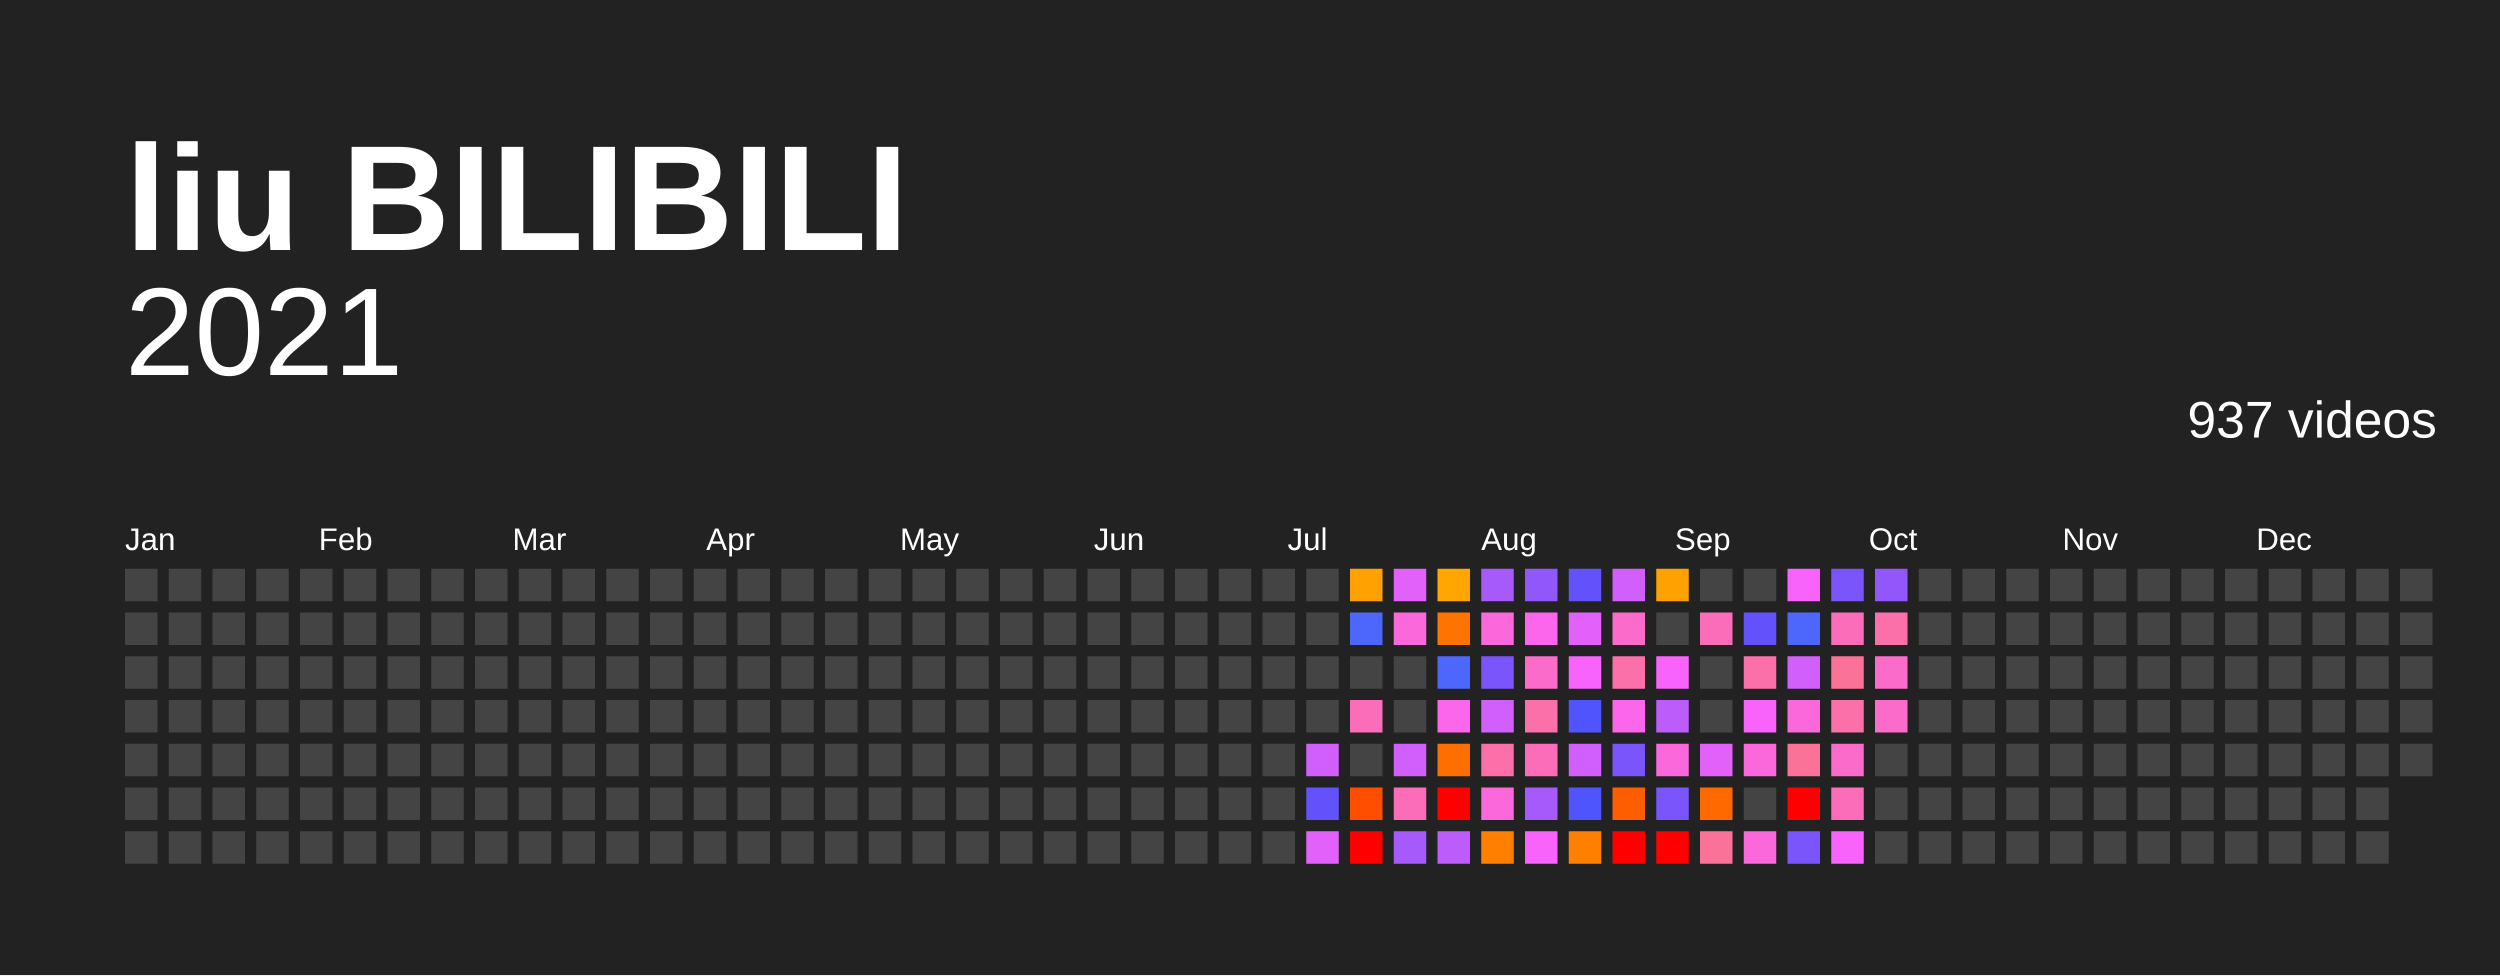
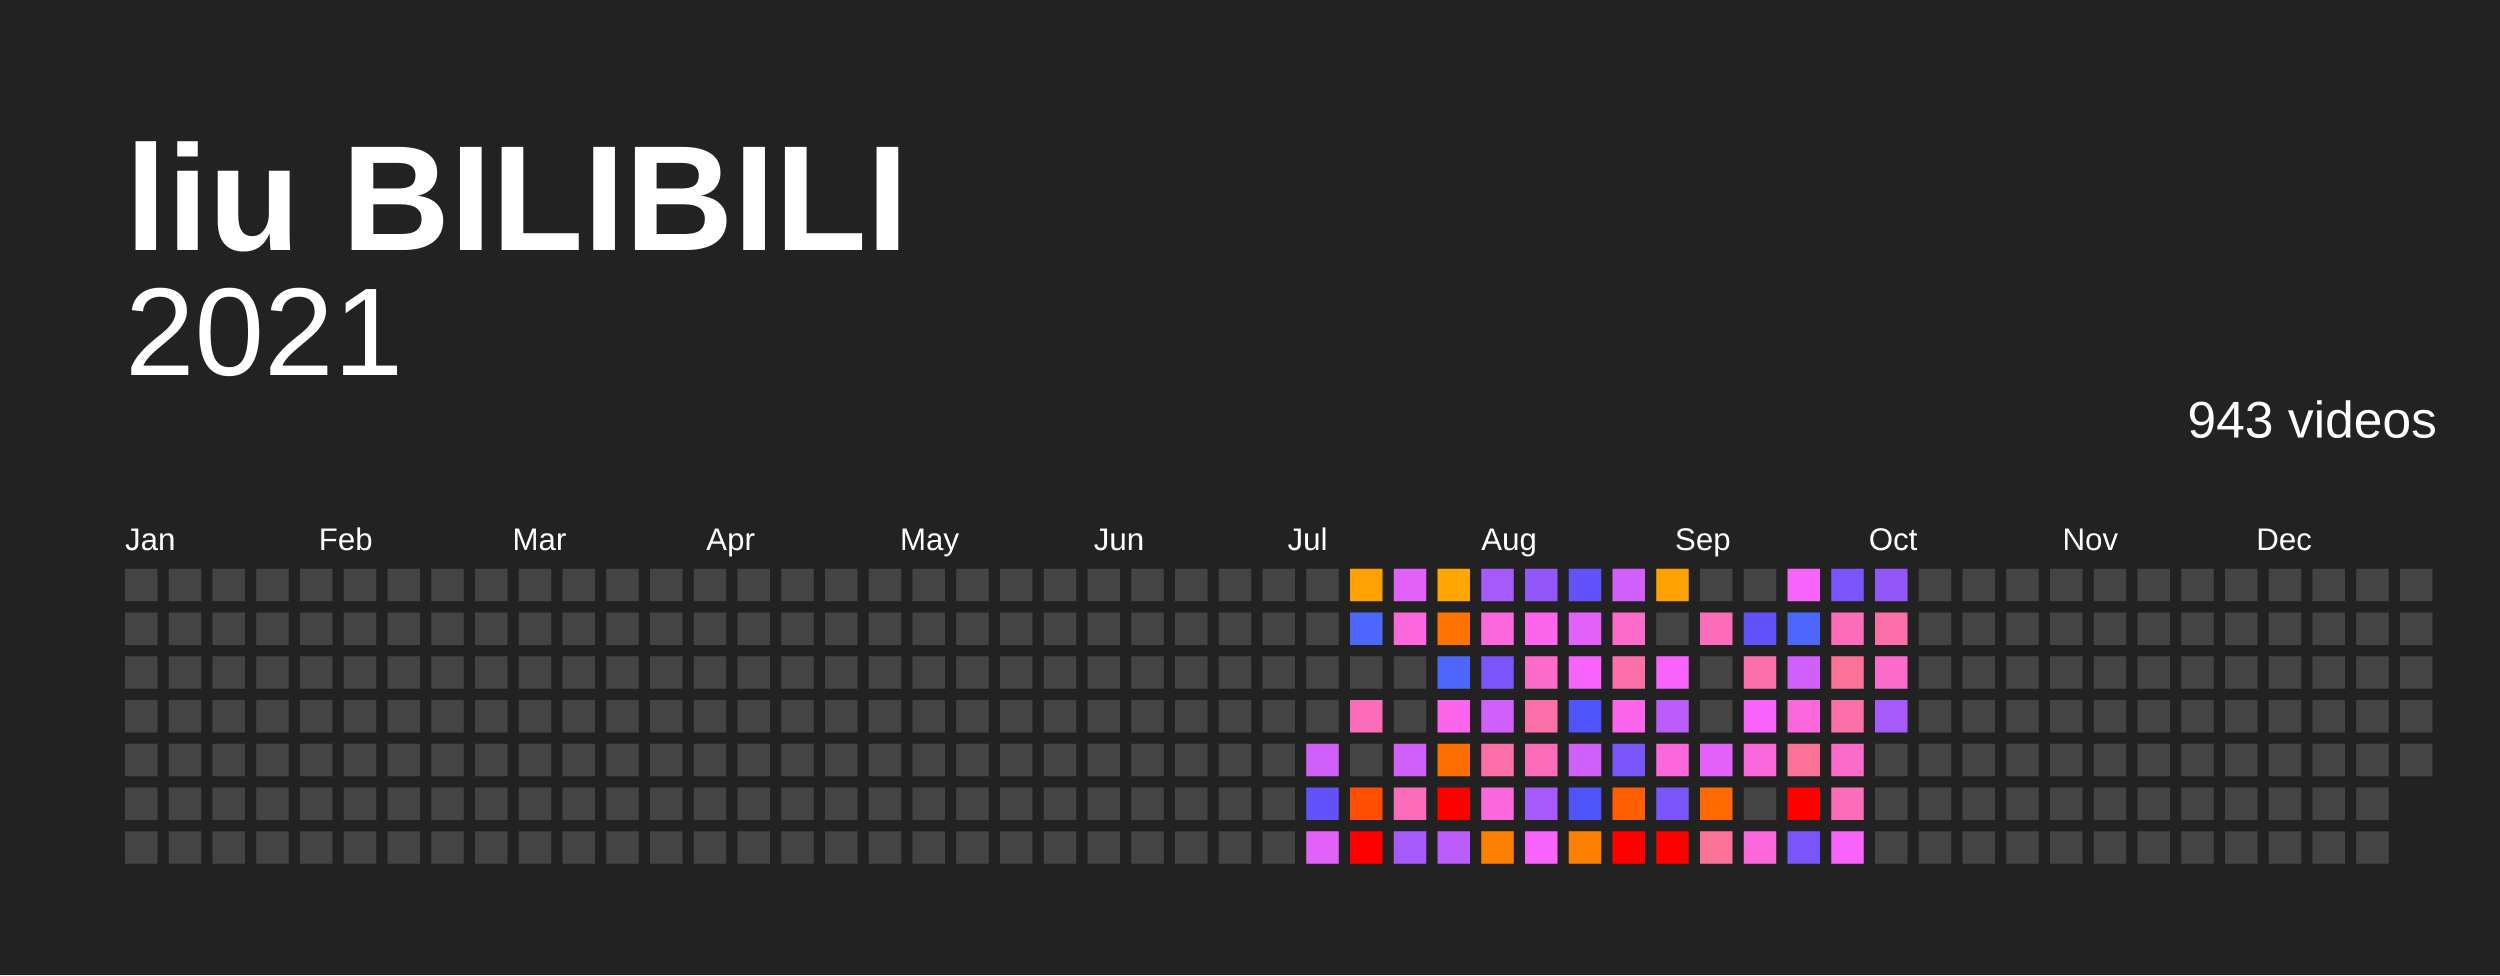
<svg xmlns="http://www.w3.org/2000/svg" baseProfile="full" height="78mm" version="1.1" viewBox="0,0,200,78" width="200mm">
  <defs />
  <rect fill="#222222" height="78" width="200" x="0" y="0" />
  <text fill="#FFFFFF" style="font-size:12px; font-family:Arial; font-weight:bold;" x="10" y="20">liu BILIBILI</text>
  <text alignment-baseline="hanging" fill="#FFFFFF" style="font-size:10.0px; font-family:Arial;" x="10" y="30">2021</text>
-   <text alignment-baseline="hanging" fill="#FFFFFF" style="font-size:4.125px; font-family:Arial;" x="175" y="35">937 videos</text>
+   <text alignment-baseline="hanging" fill="#FFFFFF" style="font-size:4.125px; font-family:Arial;" x="175" y="35">943 videos</text>
  <text fill="#FFFFFF" style="font-size:2.5px; font-family:Arial" x="10.0" y="44">Jan</text>
  <text fill="#FFFFFF" style="font-size:2.5px; font-family:Arial" x="25.5" y="44">Feb</text>
  <text fill="#FFFFFF" style="font-size:2.5px; font-family:Arial" x="41.0" y="44">Mar</text>
  <text fill="#FFFFFF" style="font-size:2.5px; font-family:Arial" x="56.5" y="44">Apr</text>
  <text fill="#FFFFFF" style="font-size:2.5px; font-family:Arial" x="72.0" y="44">May</text>
  <text fill="#FFFFFF" style="font-size:2.5px; font-family:Arial" x="87.5" y="44">Jun</text>
  <text fill="#FFFFFF" style="font-size:2.5px; font-family:Arial" x="103.0" y="44">Jul</text>
  <text fill="#FFFFFF" style="font-size:2.5px; font-family:Arial" x="118.5" y="44">Aug</text>
  <text fill="#FFFFFF" style="font-size:2.5px; font-family:Arial" x="134.0" y="44">Sep</text>
  <text fill="#FFFFFF" style="font-size:2.5px; font-family:Arial" x="149.5" y="44">Oct</text>
  <text fill="#FFFFFF" style="font-size:2.5px; font-family:Arial" x="165.0" y="44">Nov</text>
  <text fill="#FFFFFF" style="font-size:2.5px; font-family:Arial" x="180.5" y="44">Dec</text>
  <rect fill="#444444" height="2.6" width="2.6" x="10.0" y="45.5" />
  <rect fill="#444444" height="2.6" width="2.6" x="10.0" y="49.0" />
  <rect fill="#444444" height="2.6" width="2.6" x="10.0" y="52.5" />
  <rect fill="#444444" height="2.6" width="2.6" x="10.0" y="56.0" />
  <rect fill="#444444" height="2.6" width="2.6" x="10.0" y="59.5" />
  <rect fill="#444444" height="2.6" width="2.6" x="10.0" y="63.0" />
  <rect fill="#444444" height="2.6" width="2.6" x="10.0" y="66.5" />
  <rect fill="#444444" height="2.6" width="2.6" x="13.5" y="45.5" />
  <rect fill="#444444" height="2.6" width="2.6" x="13.5" y="49.0" />
  <rect fill="#444444" height="2.6" width="2.6" x="13.5" y="52.5" />
  <rect fill="#444444" height="2.6" width="2.6" x="13.5" y="56.0" />
  <rect fill="#444444" height="2.6" width="2.6" x="13.5" y="59.5" />
  <rect fill="#444444" height="2.6" width="2.6" x="13.5" y="63.0" />
  <rect fill="#444444" height="2.6" width="2.6" x="13.5" y="66.5" />
  <rect fill="#444444" height="2.6" width="2.6" x="17.0" y="45.5" />
  <rect fill="#444444" height="2.6" width="2.6" x="17.0" y="49.0" />
  <rect fill="#444444" height="2.6" width="2.6" x="17.0" y="52.5" />
  <rect fill="#444444" height="2.6" width="2.6" x="17.0" y="56.0" />
  <rect fill="#444444" height="2.6" width="2.6" x="17.0" y="59.5" />
  <rect fill="#444444" height="2.6" width="2.6" x="17.0" y="63.0" />
  <rect fill="#444444" height="2.6" width="2.6" x="17.0" y="66.5" />
  <rect fill="#444444" height="2.6" width="2.6" x="20.5" y="45.5" />
  <rect fill="#444444" height="2.6" width="2.6" x="20.5" y="49.0" />
  <rect fill="#444444" height="2.6" width="2.6" x="20.5" y="52.5" />
  <rect fill="#444444" height="2.6" width="2.6" x="20.5" y="56.0" />
  <rect fill="#444444" height="2.6" width="2.6" x="20.5" y="59.5" />
  <rect fill="#444444" height="2.6" width="2.6" x="20.5" y="63.0" />
  <rect fill="#444444" height="2.6" width="2.6" x="20.5" y="66.5" />
  <rect fill="#444444" height="2.6" width="2.6" x="24.0" y="45.5" />
  <rect fill="#444444" height="2.6" width="2.6" x="24.0" y="49.0" />
  <rect fill="#444444" height="2.6" width="2.6" x="24.0" y="52.5" />
  <rect fill="#444444" height="2.6" width="2.6" x="24.0" y="56.0" />
  <rect fill="#444444" height="2.6" width="2.6" x="24.0" y="59.5" />
  <rect fill="#444444" height="2.6" width="2.6" x="24.0" y="63.0" />
  <rect fill="#444444" height="2.6" width="2.6" x="24.0" y="66.5" />
  <rect fill="#444444" height="2.6" width="2.6" x="27.5" y="45.5" />
  <rect fill="#444444" height="2.6" width="2.6" x="27.5" y="49.0" />
  <rect fill="#444444" height="2.6" width="2.6" x="27.5" y="52.5" />
  <rect fill="#444444" height="2.6" width="2.6" x="27.5" y="56.0" />
  <rect fill="#444444" height="2.6" width="2.6" x="27.5" y="59.5" />
  <rect fill="#444444" height="2.6" width="2.6" x="27.5" y="63.0" />
  <rect fill="#444444" height="2.6" width="2.6" x="27.5" y="66.5" />
  <rect fill="#444444" height="2.6" width="2.6" x="31.0" y="45.5" />
  <rect fill="#444444" height="2.6" width="2.6" x="31.0" y="49.0" />
  <rect fill="#444444" height="2.6" width="2.6" x="31.0" y="52.5" />
  <rect fill="#444444" height="2.6" width="2.6" x="31.0" y="56.0" />
  <rect fill="#444444" height="2.6" width="2.6" x="31.0" y="59.5" />
  <rect fill="#444444" height="2.6" width="2.6" x="31.0" y="63.0" />
  <rect fill="#444444" height="2.6" width="2.6" x="31.0" y="66.5" />
  <rect fill="#444444" height="2.6" width="2.6" x="34.5" y="45.5" />
  <rect fill="#444444" height="2.6" width="2.6" x="34.5" y="49.0" />
  <rect fill="#444444" height="2.6" width="2.6" x="34.5" y="52.5" />
  <rect fill="#444444" height="2.6" width="2.6" x="34.5" y="56.0" />
  <rect fill="#444444" height="2.6" width="2.6" x="34.5" y="59.5" />
  <rect fill="#444444" height="2.6" width="2.6" x="34.5" y="63.0" />
  <rect fill="#444444" height="2.6" width="2.6" x="34.5" y="66.5" />
  <rect fill="#444444" height="2.6" width="2.6" x="38.0" y="45.5" />
  <rect fill="#444444" height="2.6" width="2.6" x="38.0" y="49.0" />
  <rect fill="#444444" height="2.6" width="2.6" x="38.0" y="52.5" />
  <rect fill="#444444" height="2.6" width="2.6" x="38.0" y="56.0" />
  <rect fill="#444444" height="2.6" width="2.6" x="38.0" y="59.5" />
  <rect fill="#444444" height="2.6" width="2.6" x="38.0" y="63.0" />
  <rect fill="#444444" height="2.6" width="2.6" x="38.0" y="66.5" />
  <rect fill="#444444" height="2.6" width="2.6" x="41.5" y="45.5" />
  <rect fill="#444444" height="2.6" width="2.6" x="41.5" y="49.0" />
  <rect fill="#444444" height="2.6" width="2.6" x="41.5" y="52.5" />
  <rect fill="#444444" height="2.6" width="2.6" x="41.5" y="56.0" />
  <rect fill="#444444" height="2.6" width="2.6" x="41.5" y="59.5" />
  <rect fill="#444444" height="2.6" width="2.6" x="41.5" y="63.0" />
  <rect fill="#444444" height="2.6" width="2.6" x="41.5" y="66.5" />
  <rect fill="#444444" height="2.6" width="2.6" x="45.0" y="45.5" />
  <rect fill="#444444" height="2.6" width="2.6" x="45.0" y="49.0" />
  <rect fill="#444444" height="2.6" width="2.6" x="45.0" y="52.5" />
  <rect fill="#444444" height="2.6" width="2.6" x="45.0" y="56.0" />
  <rect fill="#444444" height="2.6" width="2.6" x="45.0" y="59.5" />
  <rect fill="#444444" height="2.6" width="2.6" x="45.0" y="63.0" />
  <rect fill="#444444" height="2.6" width="2.6" x="45.0" y="66.5" />
  <rect fill="#444444" height="2.6" width="2.6" x="48.5" y="45.5" />
  <rect fill="#444444" height="2.6" width="2.6" x="48.5" y="49.0" />
  <rect fill="#444444" height="2.6" width="2.6" x="48.5" y="52.5" />
  <rect fill="#444444" height="2.6" width="2.6" x="48.5" y="56.0" />
  <rect fill="#444444" height="2.6" width="2.6" x="48.5" y="59.5" />
  <rect fill="#444444" height="2.6" width="2.6" x="48.5" y="63.0" />
  <rect fill="#444444" height="2.6" width="2.6" x="48.5" y="66.5" />
  <rect fill="#444444" height="2.6" width="2.6" x="52.0" y="45.5" />
  <rect fill="#444444" height="2.6" width="2.6" x="52.0" y="49.0" />
  <rect fill="#444444" height="2.6" width="2.6" x="52.0" y="52.5" />
  <rect fill="#444444" height="2.6" width="2.6" x="52.0" y="56.0" />
  <rect fill="#444444" height="2.6" width="2.6" x="52.0" y="59.5" />
  <rect fill="#444444" height="2.6" width="2.6" x="52.0" y="63.0" />
  <rect fill="#444444" height="2.6" width="2.6" x="52.0" y="66.5" />
  <rect fill="#444444" height="2.6" width="2.6" x="55.5" y="45.5" />
  <rect fill="#444444" height="2.6" width="2.6" x="55.5" y="49.0" />
  <rect fill="#444444" height="2.6" width="2.6" x="55.5" y="52.5" />
  <rect fill="#444444" height="2.6" width="2.6" x="55.5" y="56.0" />
  <rect fill="#444444" height="2.6" width="2.6" x="55.5" y="59.5" />
  <rect fill="#444444" height="2.6" width="2.6" x="55.5" y="63.0" />
  <rect fill="#444444" height="2.6" width="2.6" x="55.5" y="66.5" />
  <rect fill="#444444" height="2.6" width="2.6" x="59.0" y="45.5" />
  <rect fill="#444444" height="2.6" width="2.6" x="59.0" y="49.0" />
  <rect fill="#444444" height="2.6" width="2.6" x="59.0" y="52.5" />
  <rect fill="#444444" height="2.6" width="2.6" x="59.0" y="56.0" />
  <rect fill="#444444" height="2.6" width="2.6" x="59.0" y="59.5" />
  <rect fill="#444444" height="2.6" width="2.6" x="59.0" y="63.0" />
  <rect fill="#444444" height="2.6" width="2.6" x="59.0" y="66.5" />
  <rect fill="#444444" height="2.6" width="2.6" x="62.5" y="45.5" />
  <rect fill="#444444" height="2.6" width="2.6" x="62.5" y="49.0" />
  <rect fill="#444444" height="2.6" width="2.6" x="62.5" y="52.5" />
  <rect fill="#444444" height="2.6" width="2.6" x="62.5" y="56.0" />
  <rect fill="#444444" height="2.6" width="2.6" x="62.5" y="59.5" />
  <rect fill="#444444" height="2.6" width="2.6" x="62.5" y="63.0" />
  <rect fill="#444444" height="2.6" width="2.6" x="62.5" y="66.5" />
  <rect fill="#444444" height="2.6" width="2.6" x="66.0" y="45.5" />
  <rect fill="#444444" height="2.6" width="2.6" x="66.0" y="49.0" />
  <rect fill="#444444" height="2.6" width="2.6" x="66.0" y="52.5" />
  <rect fill="#444444" height="2.6" width="2.6" x="66.0" y="56.0" />
  <rect fill="#444444" height="2.6" width="2.6" x="66.0" y="59.5" />
  <rect fill="#444444" height="2.6" width="2.6" x="66.0" y="63.0" />
  <rect fill="#444444" height="2.6" width="2.6" x="66.0" y="66.5" />
  <rect fill="#444444" height="2.6" width="2.6" x="69.5" y="45.5" />
  <rect fill="#444444" height="2.6" width="2.6" x="69.5" y="49.0" />
  <rect fill="#444444" height="2.6" width="2.6" x="69.5" y="52.5" />
  <rect fill="#444444" height="2.6" width="2.6" x="69.5" y="56.0" />
  <rect fill="#444444" height="2.6" width="2.6" x="69.5" y="59.5" />
  <rect fill="#444444" height="2.6" width="2.6" x="69.5" y="63.0" />
  <rect fill="#444444" height="2.6" width="2.6" x="69.5" y="66.5" />
  <rect fill="#444444" height="2.6" width="2.6" x="73.0" y="45.5" />
  <rect fill="#444444" height="2.6" width="2.6" x="73.0" y="49.0" />
  <rect fill="#444444" height="2.6" width="2.6" x="73.0" y="52.5" />
  <rect fill="#444444" height="2.6" width="2.6" x="73.0" y="56.0" />
  <rect fill="#444444" height="2.6" width="2.6" x="73.0" y="59.5" />
  <rect fill="#444444" height="2.6" width="2.6" x="73.0" y="63.0" />
  <rect fill="#444444" height="2.6" width="2.6" x="73.0" y="66.5" />
  <rect fill="#444444" height="2.6" width="2.6" x="76.5" y="45.5" />
  <rect fill="#444444" height="2.6" width="2.6" x="76.5" y="49.0" />
  <rect fill="#444444" height="2.6" width="2.6" x="76.5" y="52.5" />
  <rect fill="#444444" height="2.6" width="2.6" x="76.5" y="56.0" />
  <rect fill="#444444" height="2.6" width="2.6" x="76.5" y="59.5" />
  <rect fill="#444444" height="2.6" width="2.6" x="76.5" y="63.0" />
  <rect fill="#444444" height="2.6" width="2.6" x="76.5" y="66.5" />
  <rect fill="#444444" height="2.6" width="2.6" x="80.0" y="45.5" />
  <rect fill="#444444" height="2.6" width="2.6" x="80.0" y="49.0" />
  <rect fill="#444444" height="2.6" width="2.6" x="80.0" y="52.5" />
  <rect fill="#444444" height="2.6" width="2.6" x="80.0" y="56.0" />
  <rect fill="#444444" height="2.6" width="2.6" x="80.0" y="59.5" />
  <rect fill="#444444" height="2.6" width="2.6" x="80.0" y="63.0" />
  <rect fill="#444444" height="2.6" width="2.6" x="80.0" y="66.5" />
  <rect fill="#444444" height="2.6" width="2.6" x="83.5" y="45.5" />
  <rect fill="#444444" height="2.6" width="2.6" x="83.5" y="49.0" />
  <rect fill="#444444" height="2.6" width="2.6" x="83.5" y="52.5" />
  <rect fill="#444444" height="2.6" width="2.6" x="83.5" y="56.0" />
  <rect fill="#444444" height="2.6" width="2.6" x="83.5" y="59.5" />
  <rect fill="#444444" height="2.6" width="2.6" x="83.5" y="63.0" />
  <rect fill="#444444" height="2.6" width="2.6" x="83.5" y="66.5" />
  <rect fill="#444444" height="2.6" width="2.6" x="87.0" y="45.5" />
  <rect fill="#444444" height="2.6" width="2.6" x="87.0" y="49.0" />
  <rect fill="#444444" height="2.6" width="2.6" x="87.0" y="52.5" />
  <rect fill="#444444" height="2.6" width="2.6" x="87.0" y="56.0" />
  <rect fill="#444444" height="2.6" width="2.6" x="87.0" y="59.5" />
  <rect fill="#444444" height="2.6" width="2.6" x="87.0" y="63.0" />
  <rect fill="#444444" height="2.6" width="2.6" x="87.0" y="66.5" />
  <rect fill="#444444" height="2.6" width="2.6" x="90.5" y="45.5" />
  <rect fill="#444444" height="2.6" width="2.6" x="90.5" y="49.0" />
  <rect fill="#444444" height="2.6" width="2.6" x="90.5" y="52.5" />
  <rect fill="#444444" height="2.6" width="2.6" x="90.5" y="56.0" />
  <rect fill="#444444" height="2.6" width="2.6" x="90.5" y="59.5" />
  <rect fill="#444444" height="2.6" width="2.6" x="90.5" y="63.0" />
  <rect fill="#444444" height="2.6" width="2.6" x="90.5" y="66.5" />
  <rect fill="#444444" height="2.6" width="2.6" x="94.0" y="45.5" />
  <rect fill="#444444" height="2.6" width="2.6" x="94.0" y="49.0" />
  <rect fill="#444444" height="2.6" width="2.6" x="94.0" y="52.5" />
  <rect fill="#444444" height="2.6" width="2.6" x="94.0" y="56.0" />
  <rect fill="#444444" height="2.6" width="2.6" x="94.0" y="59.5" />
  <rect fill="#444444" height="2.6" width="2.6" x="94.0" y="63.0" />
  <rect fill="#444444" height="2.6" width="2.6" x="94.0" y="66.5" />
  <rect fill="#444444" height="2.6" width="2.6" x="97.5" y="45.5" />
  <rect fill="#444444" height="2.6" width="2.6" x="97.5" y="49.0" />
  <rect fill="#444444" height="2.6" width="2.6" x="97.5" y="52.5" />
  <rect fill="#444444" height="2.6" width="2.6" x="97.5" y="56.0" />
  <rect fill="#444444" height="2.6" width="2.6" x="97.5" y="59.5" />
  <rect fill="#444444" height="2.6" width="2.6" x="97.5" y="63.0" />
  <rect fill="#444444" height="2.6" width="2.6" x="97.5" y="66.5" />
  <rect fill="#444444" height="2.6" width="2.6" x="101.0" y="45.5" />
  <rect fill="#444444" height="2.6" width="2.6" x="101.0" y="49.0" />
  <rect fill="#444444" height="2.6" width="2.6" x="101.0" y="52.5" />
  <rect fill="#444444" height="2.6" width="2.6" x="101.0" y="56.0" />
  <rect fill="#444444" height="2.6" width="2.6" x="101.0" y="59.5" />
  <rect fill="#444444" height="2.6" width="2.6" x="101.0" y="63.0" />
  <rect fill="#444444" height="2.6" width="2.6" x="101.0" y="66.5" />
  <rect fill="#444444" height="2.6" width="2.6" x="104.5" y="45.5" />
  <rect fill="#444444" height="2.6" width="2.6" x="104.5" y="49.0" />
  <rect fill="#444444" height="2.6" width="2.6" x="104.5" y="52.5" />
  <rect fill="#444444" height="2.6" width="2.6" x="104.5" y="56.0" />
  <rect fill="#d05ffb" height="2.6" width="2.6" x="104.5" y="59.5" />
  <rect fill="#6352fc" height="2.6" width="2.6" x="104.5" y="63.0" />
  <rect fill="#e361fb" height="2.6" width="2.6" x="104.5" y="66.5" />
  <rect fill="#ffa100" height="2.6" width="2.6" x="108.0" y="45.5" />
  <rect fill="#4d67fc" height="2.6" width="2.6" x="108.0" y="49.0" />
  <rect fill="#444444" height="2.6" width="2.6" x="108.0" y="52.5" />
  <rect fill="#fb6db9" height="2.6" width="2.6" x="108.0" y="56.0" />
  <rect fill="#444444" height="2.6" width="2.6" x="108.0" y="59.5" />
  <rect fill="#ff4e00" height="2.6" width="2.6" x="108.0" y="63.0" />
  <rect fill="red" height="2.6" width="2.6" x="108.0" y="66.5" />
  <rect fill="#e361fb" height="2.6" width="2.6" x="111.5" y="45.5" />
  <rect fill="#fb68db" height="2.6" width="2.6" x="111.5" y="49.0" />
  <rect fill="#444444" height="2.6" width="2.6" x="111.5" y="52.5" />
  <rect fill="#444444" height="2.6" width="2.6" x="111.5" y="56.0" />
  <rect fill="#d05ffb" height="2.6" width="2.6" x="111.5" y="59.5" />
  <rect fill="#fb6db9" height="2.6" width="2.6" x="111.5" y="63.0" />
  <rect fill="#a65afb" height="2.6" width="2.6" x="111.5" y="66.5" />
  <rect fill="#ffa600" height="2.6" width="2.6" x="115.0" y="45.5" />
  <rect fill="#ff7400" height="2.6" width="2.6" x="115.0" y="49.0" />
  <rect fill="#4d67fc" height="2.6" width="2.6" x="115.0" y="52.5" />
  <rect fill="#fb66ed" height="2.6" width="2.6" x="115.0" y="56.0" />
  <rect fill="#ff6f00" height="2.6" width="2.6" x="115.0" y="59.5" />
  <rect fill="red" height="2.6" width="2.6" x="115.0" y="63.0" />
  <rect fill="#bb5cfb" height="2.6" width="2.6" x="115.0" y="66.5" />
  <rect fill="#a65afb" height="2.6" width="2.6" x="118.5" y="45.5" />
  <rect fill="#fb68db" height="2.6" width="2.6" x="118.5" y="49.0" />
  <rect fill="#7a55fb" height="2.6" width="2.6" x="118.5" y="52.5" />
  <rect fill="#d05ffb" height="2.6" width="2.6" x="118.5" y="56.0" />
  <rect fill="#fb70a9" height="2.6" width="2.6" x="118.5" y="59.5" />
  <rect fill="#fb68db" height="2.6" width="2.6" x="118.5" y="63.0" />
  <rect fill="#ff7f00" height="2.6" width="2.6" x="118.5" y="66.5" />
  <rect fill="#9157fb" height="2.6" width="2.6" x="122.0" y="45.5" />
  <rect fill="#fb66ed" height="2.6" width="2.6" x="122.0" y="49.0" />
  <rect fill="#fb6bca" height="2.6" width="2.6" x="122.0" y="52.5" />
  <rect fill="#fb70a9" height="2.6" width="2.6" x="122.0" y="56.0" />
  <rect fill="#fb6db9" height="2.6" width="2.6" x="122.0" y="59.5" />
  <rect fill="#a65afb" height="2.6" width="2.6" x="122.0" y="63.0" />
  <rect fill="#f763fb" height="2.6" width="2.6" x="122.0" y="66.5" />
  <rect fill="#6352fc" height="2.6" width="2.6" x="125.5" y="45.5" />
  <rect fill="#e361fb" height="2.6" width="2.6" x="125.5" y="49.0" />
  <rect fill="#f763fb" height="2.6" width="2.6" x="125.5" y="52.5" />
  <rect fill="#5054fc" height="2.6" width="2.6" x="125.5" y="56.0" />
  <rect fill="#d05ffb" height="2.6" width="2.6" x="125.5" y="59.5" />
  <rect fill="#5054fc" height="2.6" width="2.6" x="125.5" y="63.0" />
  <rect fill="#ff7f00" height="2.6" width="2.6" x="125.5" y="66.5" />
  <rect fill="#d05ffb" height="2.6" width="2.6" x="129.0" y="45.5" />
  <rect fill="#fb6bca" height="2.6" width="2.6" x="129.0" y="49.0" />
  <rect fill="#fb70a9" height="2.6" width="2.6" x="129.0" y="52.5" />
  <rect fill="#fb66ed" height="2.6" width="2.6" x="129.0" y="56.0" />
  <rect fill="#7a55fb" height="2.6" width="2.6" x="129.0" y="59.5" />
  <rect fill="#ff5e00" height="2.6" width="2.6" x="129.0" y="63.0" />
  <rect fill="red" height="2.6" width="2.6" x="129.0" y="66.5" />
  <rect fill="#ffa100" height="2.6" width="2.6" x="132.5" y="45.5" />
  <rect fill="#444444" height="2.6" width="2.6" x="132.5" y="49.0" />
  <rect fill="#f763fb" height="2.6" width="2.6" x="132.5" y="52.5" />
  <rect fill="#bb5cfb" height="2.6" width="2.6" x="132.5" y="56.0" />
  <rect fill="#fb68db" height="2.6" width="2.6" x="132.5" y="59.5" />
  <rect fill="#7a55fb" height="2.6" width="2.6" x="132.5" y="63.0" />
  <rect fill="red" height="2.6" width="2.6" x="132.5" y="66.5" />
  <rect fill="#444444" height="2.6" width="2.6" x="136.0" y="45.5" />
  <rect fill="#fb6db9" height="2.6" width="2.6" x="136.0" y="49.0" />
  <rect fill="#444444" height="2.6" width="2.6" x="136.0" y="52.5" />
  <rect fill="#444444" height="2.6" width="2.6" x="136.0" y="56.0" />
  <rect fill="#e361fb" height="2.6" width="2.6" x="136.0" y="59.5" />
  <rect fill="#ff6900" height="2.6" width="2.6" x="136.0" y="63.0" />
  <rect fill="#fb7299" height="2.6" width="2.6" x="136.0" y="66.5" />
  <rect fill="#444444" height="2.6" width="2.6" x="139.5" y="45.5" />
  <rect fill="#6352fc" height="2.6" width="2.6" x="139.5" y="49.0" />
  <rect fill="#fb70a9" height="2.6" width="2.6" x="139.5" y="52.5" />
  <rect fill="#f763fb" height="2.6" width="2.6" x="139.5" y="56.0" />
  <rect fill="#fb68db" height="2.6" width="2.6" x="139.5" y="59.5" />
  <rect fill="#444444" height="2.6" width="2.6" x="139.5" y="63.0" />
  <rect fill="#fb68db" height="2.6" width="2.6" x="139.5" y="66.5" />
  <rect fill="#f763fb" height="2.6" width="2.6" x="143.0" y="45.5" />
  <rect fill="#4d67fc" height="2.6" width="2.6" x="143.0" y="49.0" />
  <rect fill="#d05ffb" height="2.6" width="2.6" x="143.0" y="52.5" />
  <rect fill="#fb68db" height="2.6" width="2.6" x="143.0" y="56.0" />
  <rect fill="#fb7299" height="2.6" width="2.6" x="143.0" y="59.5" />
  <rect fill="red" height="2.6" width="2.6" x="143.0" y="63.0" />
  <rect fill="#7a55fb" height="2.6" width="2.6" x="143.0" y="66.5" />
  <rect fill="#7a55fb" height="2.6" width="2.6" x="146.5" y="45.5" />
  <rect fill="#fb6db9" height="2.6" width="2.6" x="146.5" y="49.0" />
  <rect fill="#fb7299" height="2.6" width="2.6" x="146.5" y="52.5" />
  <rect fill="#fb70a9" height="2.6" width="2.6" x="146.5" y="56.0" />
  <rect fill="#fb6bca" height="2.6" width="2.6" x="146.5" y="59.5" />
  <rect fill="#fb6db9" height="2.6" width="2.6" x="146.5" y="63.0" />
  <rect fill="#f763fb" height="2.6" width="2.6" x="146.5" y="66.5" />
  <rect fill="#9157fb" height="2.6" width="2.6" x="150.0" y="45.5" />
  <rect fill="#fb70a9" height="2.6" width="2.6" x="150.0" y="49.0" />
  <rect fill="#fb6bca" height="2.6" width="2.6" x="150.0" y="52.5" />
-   <rect fill="#fb6bca" height="2.6" width="2.6" x="150.0" y="56.0" />
+   <rect fill="#a65afb" height="2.6" width="2.6" x="150.0" y="56.0" />
  <rect fill="#444444" height="2.6" width="2.6" x="150.0" y="59.5" />
  <rect fill="#444444" height="2.6" width="2.6" x="150.0" y="63.0" />
  <rect fill="#444444" height="2.6" width="2.6" x="150.0" y="66.5" />
  <rect fill="#444444" height="2.6" width="2.6" x="153.5" y="45.5" />
  <rect fill="#444444" height="2.6" width="2.6" x="153.5" y="49.0" />
  <rect fill="#444444" height="2.6" width="2.6" x="153.5" y="52.5" />
  <rect fill="#444444" height="2.6" width="2.6" x="153.5" y="56.0" />
  <rect fill="#444444" height="2.6" width="2.6" x="153.5" y="59.5" />
  <rect fill="#444444" height="2.6" width="2.6" x="153.5" y="63.0" />
  <rect fill="#444444" height="2.6" width="2.6" x="153.5" y="66.5" />
  <rect fill="#444444" height="2.6" width="2.6" x="157.0" y="45.5" />
  <rect fill="#444444" height="2.6" width="2.6" x="157.0" y="49.0" />
  <rect fill="#444444" height="2.6" width="2.6" x="157.0" y="52.5" />
  <rect fill="#444444" height="2.6" width="2.6" x="157.0" y="56.0" />
  <rect fill="#444444" height="2.6" width="2.6" x="157.0" y="59.5" />
  <rect fill="#444444" height="2.6" width="2.6" x="157.0" y="63.0" />
  <rect fill="#444444" height="2.6" width="2.6" x="157.0" y="66.5" />
  <rect fill="#444444" height="2.6" width="2.6" x="160.5" y="45.5" />
  <rect fill="#444444" height="2.6" width="2.6" x="160.5" y="49.0" />
  <rect fill="#444444" height="2.6" width="2.6" x="160.5" y="52.5" />
  <rect fill="#444444" height="2.6" width="2.6" x="160.5" y="56.0" />
  <rect fill="#444444" height="2.6" width="2.6" x="160.5" y="59.5" />
  <rect fill="#444444" height="2.6" width="2.6" x="160.5" y="63.0" />
  <rect fill="#444444" height="2.6" width="2.6" x="160.5" y="66.5" />
  <rect fill="#444444" height="2.6" width="2.6" x="164.0" y="45.5" />
  <rect fill="#444444" height="2.6" width="2.6" x="164.0" y="49.0" />
  <rect fill="#444444" height="2.6" width="2.6" x="164.0" y="52.5" />
  <rect fill="#444444" height="2.6" width="2.6" x="164.0" y="56.0" />
  <rect fill="#444444" height="2.6" width="2.6" x="164.0" y="59.5" />
  <rect fill="#444444" height="2.6" width="2.6" x="164.0" y="63.0" />
  <rect fill="#444444" height="2.6" width="2.6" x="164.0" y="66.5" />
  <rect fill="#444444" height="2.6" width="2.6" x="167.5" y="45.5" />
  <rect fill="#444444" height="2.6" width="2.6" x="167.5" y="49.0" />
  <rect fill="#444444" height="2.6" width="2.6" x="167.5" y="52.5" />
  <rect fill="#444444" height="2.6" width="2.6" x="167.5" y="56.0" />
  <rect fill="#444444" height="2.6" width="2.6" x="167.5" y="59.5" />
  <rect fill="#444444" height="2.6" width="2.6" x="167.5" y="63.0" />
  <rect fill="#444444" height="2.6" width="2.6" x="167.5" y="66.5" />
  <rect fill="#444444" height="2.6" width="2.6" x="171.0" y="45.5" />
  <rect fill="#444444" height="2.6" width="2.6" x="171.0" y="49.0" />
  <rect fill="#444444" height="2.6" width="2.6" x="171.0" y="52.5" />
  <rect fill="#444444" height="2.6" width="2.6" x="171.0" y="56.0" />
  <rect fill="#444444" height="2.6" width="2.6" x="171.0" y="59.5" />
  <rect fill="#444444" height="2.6" width="2.6" x="171.0" y="63.0" />
  <rect fill="#444444" height="2.6" width="2.6" x="171.0" y="66.5" />
  <rect fill="#444444" height="2.6" width="2.6" x="174.5" y="45.5" />
  <rect fill="#444444" height="2.6" width="2.6" x="174.5" y="49.0" />
  <rect fill="#444444" height="2.6" width="2.6" x="174.5" y="52.5" />
  <rect fill="#444444" height="2.6" width="2.6" x="174.5" y="56.0" />
  <rect fill="#444444" height="2.6" width="2.6" x="174.5" y="59.5" />
  <rect fill="#444444" height="2.6" width="2.6" x="174.5" y="63.0" />
  <rect fill="#444444" height="2.6" width="2.6" x="174.5" y="66.5" />
  <rect fill="#444444" height="2.6" width="2.6" x="178.0" y="45.5" />
  <rect fill="#444444" height="2.6" width="2.6" x="178.0" y="49.0" />
  <rect fill="#444444" height="2.6" width="2.6" x="178.0" y="52.5" />
  <rect fill="#444444" height="2.6" width="2.6" x="178.0" y="56.0" />
  <rect fill="#444444" height="2.6" width="2.6" x="178.0" y="59.5" />
  <rect fill="#444444" height="2.6" width="2.6" x="178.0" y="63.0" />
  <rect fill="#444444" height="2.6" width="2.6" x="178.0" y="66.5" />
  <rect fill="#444444" height="2.6" width="2.6" x="181.5" y="45.5" />
  <rect fill="#444444" height="2.6" width="2.6" x="181.5" y="49.0" />
  <rect fill="#444444" height="2.6" width="2.6" x="181.5" y="52.5" />
  <rect fill="#444444" height="2.6" width="2.6" x="181.5" y="56.0" />
  <rect fill="#444444" height="2.6" width="2.6" x="181.5" y="59.5" />
  <rect fill="#444444" height="2.6" width="2.6" x="181.5" y="63.0" />
  <rect fill="#444444" height="2.6" width="2.6" x="181.5" y="66.5" />
  <rect fill="#444444" height="2.6" width="2.6" x="185.0" y="45.5" />
  <rect fill="#444444" height="2.6" width="2.6" x="185.0" y="49.0" />
  <rect fill="#444444" height="2.6" width="2.6" x="185.0" y="52.5" />
  <rect fill="#444444" height="2.6" width="2.6" x="185.0" y="56.0" />
  <rect fill="#444444" height="2.6" width="2.6" x="185.0" y="59.5" />
  <rect fill="#444444" height="2.6" width="2.6" x="185.0" y="63.0" />
  <rect fill="#444444" height="2.6" width="2.6" x="185.0" y="66.5" />
  <rect fill="#444444" height="2.6" width="2.6" x="188.5" y="45.5" />
  <rect fill="#444444" height="2.6" width="2.6" x="188.5" y="49.0" />
  <rect fill="#444444" height="2.6" width="2.6" x="188.5" y="52.5" />
  <rect fill="#444444" height="2.6" width="2.6" x="188.5" y="56.0" />
  <rect fill="#444444" height="2.6" width="2.6" x="188.5" y="59.5" />
  <rect fill="#444444" height="2.6" width="2.6" x="188.5" y="63.0" />
  <rect fill="#444444" height="2.6" width="2.6" x="188.5" y="66.5" />
  <rect fill="#444444" height="2.6" width="2.6" x="192.0" y="45.5" />
  <rect fill="#444444" height="2.6" width="2.6" x="192.0" y="49.0" />
  <rect fill="#444444" height="2.6" width="2.6" x="192.0" y="52.5" />
  <rect fill="#444444" height="2.6" width="2.6" x="192.0" y="56.0" />
  <rect fill="#444444" height="2.6" width="2.6" x="192.0" y="59.5" />
</svg>
